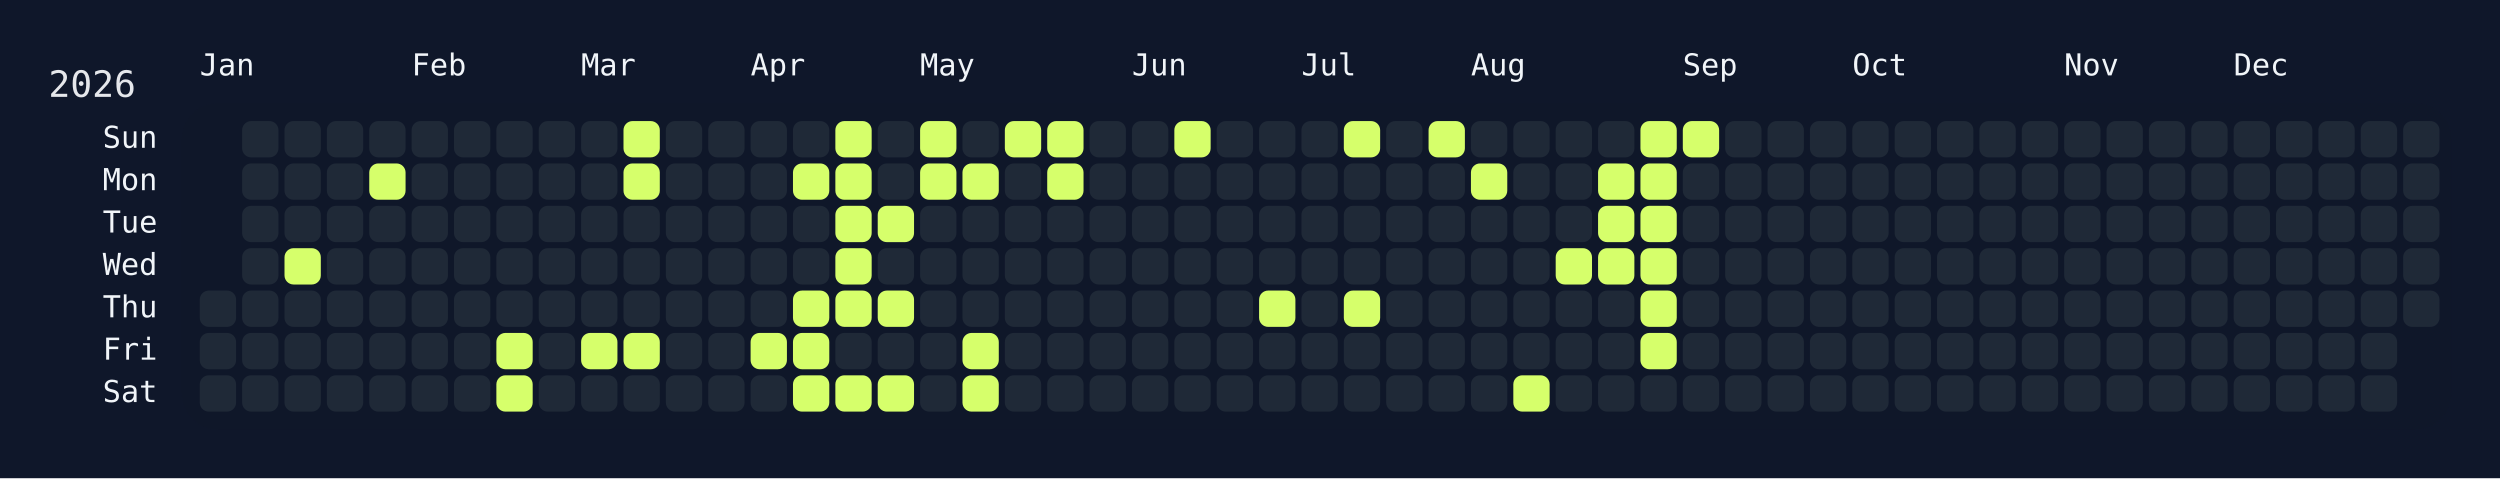
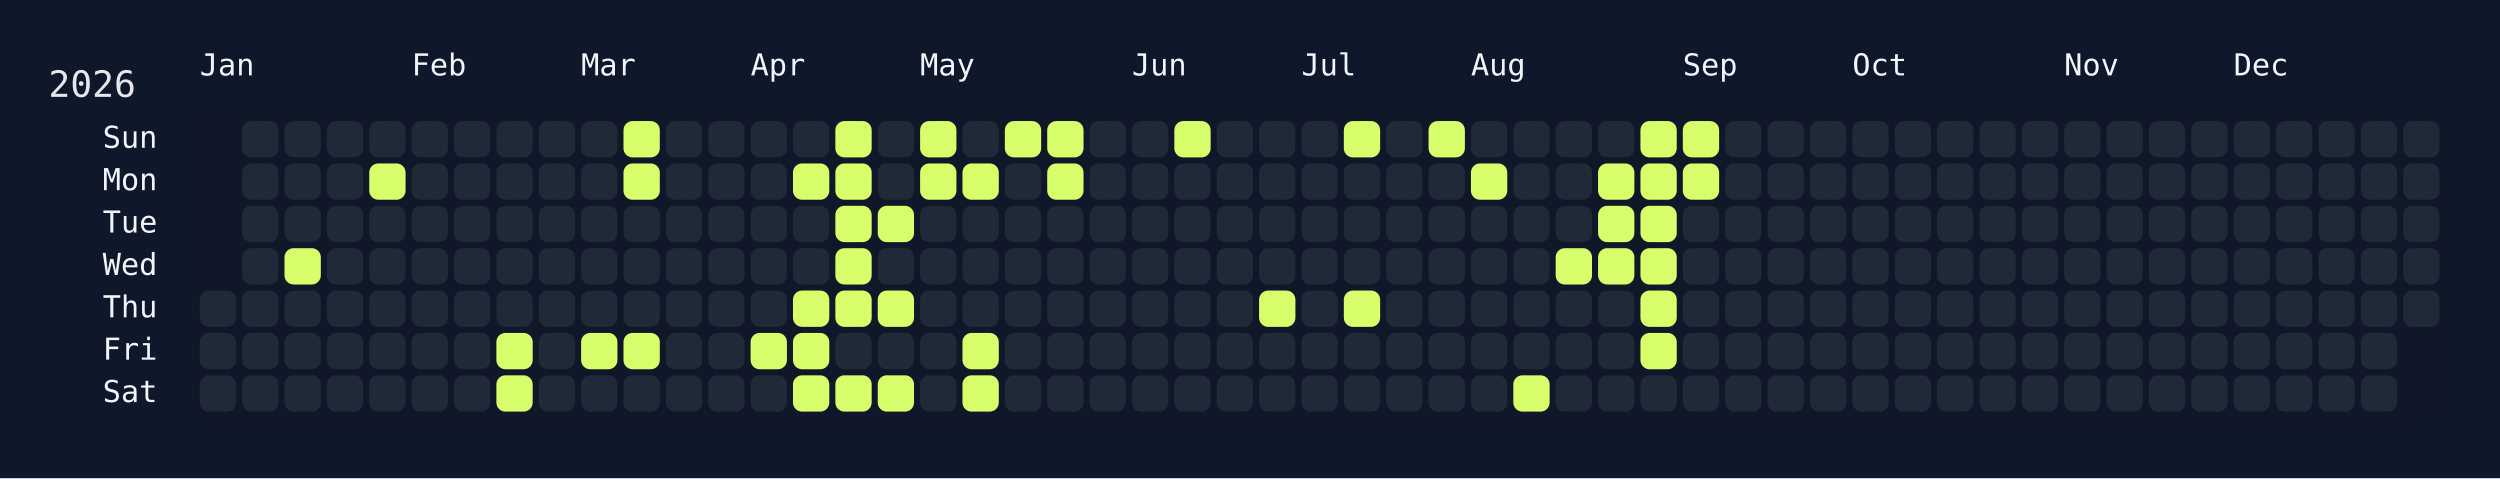
<svg xmlns="http://www.w3.org/2000/svg" width="826" height="158" viewBox="0 0 826 158">
  <rect width="826" height="158" fill="#0f172a" />
  <rect x="60" y="34" width="750" height="108" rx="12" ry="12" fill="rgba(15, 23, 42, 0.8)" />
  <text x="16" y="32" font-size="12" fill="#e5e7eb" font-family="JetBrains Mono, ui-monospace, SFMono-Regular, Menlo, Monaco, Consolas, monospace">2026</text>
  <text x="66" y="18" font-size="10" fill="#f1f5f9" font-family="JetBrains Mono, ui-monospace, SFMono-Regular, Menlo, Monaco, Consolas, monospace" dominant-baseline="hanging">Jan</text>
  <text x="136" y="18" font-size="10" fill="#f1f5f9" font-family="JetBrains Mono, ui-monospace, SFMono-Regular, Menlo, Monaco, Consolas, monospace" dominant-baseline="hanging">Feb</text>
  <text x="192" y="18" font-size="10" fill="#f1f5f9" font-family="JetBrains Mono, ui-monospace, SFMono-Regular, Menlo, Monaco, Consolas, monospace" dominant-baseline="hanging">Mar</text>
  <text x="248" y="18" font-size="10" fill="#f1f5f9" font-family="JetBrains Mono, ui-monospace, SFMono-Regular, Menlo, Monaco, Consolas, monospace" dominant-baseline="hanging">Apr</text>
  <text x="304" y="18" font-size="10" fill="#f1f5f9" font-family="JetBrains Mono, ui-monospace, SFMono-Regular, Menlo, Monaco, Consolas, monospace" dominant-baseline="hanging">May</text>
  <text x="374" y="18" font-size="10" fill="#f1f5f9" font-family="JetBrains Mono, ui-monospace, SFMono-Regular, Menlo, Monaco, Consolas, monospace" dominant-baseline="hanging">Jun</text>
  <text x="430" y="18" font-size="10" fill="#f1f5f9" font-family="JetBrains Mono, ui-monospace, SFMono-Regular, Menlo, Monaco, Consolas, monospace" dominant-baseline="hanging">Jul</text>
  <text x="486" y="18" font-size="10" fill="#f1f5f9" font-family="JetBrains Mono, ui-monospace, SFMono-Regular, Menlo, Monaco, Consolas, monospace" dominant-baseline="hanging">Aug</text>
  <text x="556" y="18" font-size="10" fill="#f1f5f9" font-family="JetBrains Mono, ui-monospace, SFMono-Regular, Menlo, Monaco, Consolas, monospace" dominant-baseline="hanging">Sep</text>
  <text x="612" y="18" font-size="10" fill="#f1f5f9" font-family="JetBrains Mono, ui-monospace, SFMono-Regular, Menlo, Monaco, Consolas, monospace" dominant-baseline="hanging">Oct</text>
  <text x="682" y="18" font-size="10" fill="#f1f5f9" font-family="JetBrains Mono, ui-monospace, SFMono-Regular, Menlo, Monaco, Consolas, monospace" dominant-baseline="hanging">Nov</text>
  <text x="738" y="18" font-size="10" fill="#f1f5f9" font-family="JetBrains Mono, ui-monospace, SFMono-Regular, Menlo, Monaco, Consolas, monospace" dominant-baseline="hanging">Dec</text>
  <text x="52" y="46.0" font-size="10" fill="#f1f5f9" font-family="JetBrains Mono, ui-monospace, SFMono-Regular, Menlo, Monaco, Consolas, monospace" text-anchor="end" dominant-baseline="middle">Sun</text>
  <text x="52" y="60.0" font-size="10" fill="#f1f5f9" font-family="JetBrains Mono, ui-monospace, SFMono-Regular, Menlo, Monaco, Consolas, monospace" text-anchor="end" dominant-baseline="middle">Mon</text>
  <text x="52" y="74.0" font-size="10" fill="#f1f5f9" font-family="JetBrains Mono, ui-monospace, SFMono-Regular, Menlo, Monaco, Consolas, monospace" text-anchor="end" dominant-baseline="middle">Tue</text>
  <text x="52" y="88.0" font-size="10" fill="#f1f5f9" font-family="JetBrains Mono, ui-monospace, SFMono-Regular, Menlo, Monaco, Consolas, monospace" text-anchor="end" dominant-baseline="middle">Wed</text>
  <text x="52" y="102.0" font-size="10" fill="#f1f5f9" font-family="JetBrains Mono, ui-monospace, SFMono-Regular, Menlo, Monaco, Consolas, monospace" text-anchor="end" dominant-baseline="middle">Thu</text>
  <text x="52" y="116.0" font-size="10" fill="#f1f5f9" font-family="JetBrains Mono, ui-monospace, SFMono-Regular, Menlo, Monaco, Consolas, monospace" text-anchor="end" dominant-baseline="middle">Fri</text>
  <text x="52" y="130.0" font-size="10" fill="#f1f5f9" font-family="JetBrains Mono, ui-monospace, SFMono-Regular, Menlo, Monaco, Consolas, monospace" text-anchor="end" dominant-baseline="middle">Sat</text>
  <g transform="translate(66,40)">
    <rect x="0" y="56" width="12" height="12" rx="3" ry="3" fill="#1f2937" data-date="2026-01-01" />
    <rect x="0" y="70" width="12" height="12" rx="3" ry="3" fill="#1f2937" data-date="2026-01-02" />
    <rect x="0" y="84" width="12" height="12" rx="3" ry="3" fill="#1f2937" data-date="2026-01-03" />
    <rect x="14" y="0" width="12" height="12" rx="3" ry="3" fill="#1f2937" data-date="2026-01-04" />
    <rect x="14" y="14" width="12" height="12" rx="3" ry="3" fill="#1f2937" data-date="2026-01-05" />
    <rect x="14" y="28" width="12" height="12" rx="3" ry="3" fill="#1f2937" data-date="2026-01-06" />
    <rect x="14" y="42" width="12" height="12" rx="3" ry="3" fill="#1f2937" data-date="2026-01-07" />
    <rect x="14" y="56" width="12" height="12" rx="3" ry="3" fill="#1f2937" data-date="2026-01-08" />
    <rect x="14" y="70" width="12" height="12" rx="3" ry="3" fill="#1f2937" data-date="2026-01-09" />
    <rect x="14" y="84" width="12" height="12" rx="3" ry="3" fill="#1f2937" data-date="2026-01-10" />
    <rect x="28" y="0" width="12" height="12" rx="3" ry="3" fill="#1f2937" data-date="2026-01-11" />
    <rect x="28" y="14" width="12" height="12" rx="3" ry="3" fill="#1f2937" data-date="2026-01-12" />
    <rect x="28" y="28" width="12" height="12" rx="3" ry="3" fill="#1f2937" data-date="2026-01-13" />
    <rect x="28" y="42" width="12" height="12" rx="3" ry="3" fill="#d6ff6b" data-date="2026-01-14" />
    <rect x="28" y="56" width="12" height="12" rx="3" ry="3" fill="#1f2937" data-date="2026-01-15" />
    <rect x="28" y="70" width="12" height="12" rx="3" ry="3" fill="#1f2937" data-date="2026-01-16" />
    <rect x="28" y="84" width="12" height="12" rx="3" ry="3" fill="#1f2937" data-date="2026-01-17" />
    <rect x="42" y="0" width="12" height="12" rx="3" ry="3" fill="#1f2937" data-date="2026-01-18" />
    <rect x="42" y="14" width="12" height="12" rx="3" ry="3" fill="#1f2937" data-date="2026-01-19" />
    <rect x="42" y="28" width="12" height="12" rx="3" ry="3" fill="#1f2937" data-date="2026-01-20" />
    <rect x="42" y="42" width="12" height="12" rx="3" ry="3" fill="#1f2937" data-date="2026-01-21" />
    <rect x="42" y="56" width="12" height="12" rx="3" ry="3" fill="#1f2937" data-date="2026-01-22" />
    <rect x="42" y="70" width="12" height="12" rx="3" ry="3" fill="#1f2937" data-date="2026-01-23" />
    <rect x="42" y="84" width="12" height="12" rx="3" ry="3" fill="#1f2937" data-date="2026-01-24" />
    <rect x="56" y="0" width="12" height="12" rx="3" ry="3" fill="#1f2937" data-date="2026-01-25" />
    <rect x="56" y="14" width="12" height="12" rx="3" ry="3" fill="#d6ff6b" data-date="2026-01-26" />
    <rect x="56" y="28" width="12" height="12" rx="3" ry="3" fill="#1f2937" data-date="2026-01-27" />
    <rect x="56" y="42" width="12" height="12" rx="3" ry="3" fill="#1f2937" data-date="2026-01-28" />
    <rect x="56" y="56" width="12" height="12" rx="3" ry="3" fill="#1f2937" data-date="2026-01-29" />
    <rect x="56" y="70" width="12" height="12" rx="3" ry="3" fill="#1f2937" data-date="2026-01-30" />
    <rect x="56" y="84" width="12" height="12" rx="3" ry="3" fill="#1f2937" data-date="2026-01-31" />
    <rect x="70" y="0" width="12" height="12" rx="3" ry="3" fill="#1f2937" data-date="2026-02-01" />
    <rect x="70" y="14" width="12" height="12" rx="3" ry="3" fill="#1f2937" data-date="2026-02-02" />
    <rect x="70" y="28" width="12" height="12" rx="3" ry="3" fill="#1f2937" data-date="2026-02-03" />
    <rect x="70" y="42" width="12" height="12" rx="3" ry="3" fill="#1f2937" data-date="2026-02-04" />
    <rect x="70" y="56" width="12" height="12" rx="3" ry="3" fill="#1f2937" data-date="2026-02-05" />
    <rect x="70" y="70" width="12" height="12" rx="3" ry="3" fill="#1f2937" data-date="2026-02-06" />
    <rect x="70" y="84" width="12" height="12" rx="3" ry="3" fill="#1f2937" data-date="2026-02-07" />
    <rect x="84" y="0" width="12" height="12" rx="3" ry="3" fill="#1f2937" data-date="2026-02-08" />
    <rect x="84" y="14" width="12" height="12" rx="3" ry="3" fill="#1f2937" data-date="2026-02-09" />
    <rect x="84" y="28" width="12" height="12" rx="3" ry="3" fill="#1f2937" data-date="2026-02-10" />
    <rect x="84" y="42" width="12" height="12" rx="3" ry="3" fill="#1f2937" data-date="2026-02-11" />
    <rect x="84" y="56" width="12" height="12" rx="3" ry="3" fill="#1f2937" data-date="2026-02-12" />
    <rect x="84" y="70" width="12" height="12" rx="3" ry="3" fill="#1f2937" data-date="2026-02-13" />
    <rect x="84" y="84" width="12" height="12" rx="3" ry="3" fill="#1f2937" data-date="2026-02-14" />
    <rect x="98" y="0" width="12" height="12" rx="3" ry="3" fill="#1f2937" data-date="2026-02-15" />
    <rect x="98" y="14" width="12" height="12" rx="3" ry="3" fill="#1f2937" data-date="2026-02-16" />
    <rect x="98" y="28" width="12" height="12" rx="3" ry="3" fill="#1f2937" data-date="2026-02-17" />
    <rect x="98" y="42" width="12" height="12" rx="3" ry="3" fill="#1f2937" data-date="2026-02-18" />
    <rect x="98" y="56" width="12" height="12" rx="3" ry="3" fill="#1f2937" data-date="2026-02-19" />
    <rect x="98" y="70" width="12" height="12" rx="3" ry="3" fill="#d6ff6b" data-date="2026-02-20" />
    <rect x="98" y="84" width="12" height="12" rx="3" ry="3" fill="#d6ff6b" data-date="2026-02-21" />
    <rect x="112" y="0" width="12" height="12" rx="3" ry="3" fill="#1f2937" data-date="2026-02-22" />
    <rect x="112" y="14" width="12" height="12" rx="3" ry="3" fill="#1f2937" data-date="2026-02-23" />
    <rect x="112" y="28" width="12" height="12" rx="3" ry="3" fill="#1f2937" data-date="2026-02-24" />
    <rect x="112" y="42" width="12" height="12" rx="3" ry="3" fill="#1f2937" data-date="2026-02-25" />
    <rect x="112" y="56" width="12" height="12" rx="3" ry="3" fill="#1f2937" data-date="2026-02-26" />
    <rect x="112" y="70" width="12" height="12" rx="3" ry="3" fill="#1f2937" data-date="2026-02-27" />
    <rect x="112" y="84" width="12" height="12" rx="3" ry="3" fill="#1f2937" data-date="2026-02-28" />
    <rect x="126" y="0" width="12" height="12" rx="3" ry="3" fill="#1f2937" data-date="2026-03-01" />
    <rect x="126" y="14" width="12" height="12" rx="3" ry="3" fill="#1f2937" data-date="2026-03-02" />
    <rect x="126" y="28" width="12" height="12" rx="3" ry="3" fill="#1f2937" data-date="2026-03-03" />
    <rect x="126" y="42" width="12" height="12" rx="3" ry="3" fill="#1f2937" data-date="2026-03-04" />
    <rect x="126" y="56" width="12" height="12" rx="3" ry="3" fill="#1f2937" data-date="2026-03-05" />
    <rect x="126" y="70" width="12" height="12" rx="3" ry="3" fill="#d6ff6b" data-date="2026-03-06" />
    <rect x="126" y="84" width="12" height="12" rx="3" ry="3" fill="#1f2937" data-date="2026-03-07" />
    <rect x="140" y="0" width="12" height="12" rx="3" ry="3" fill="#d6ff6b" data-date="2026-03-08" />
    <rect x="140" y="14" width="12" height="12" rx="3" ry="3" fill="#d6ff6b" data-date="2026-03-09" />
    <rect x="140" y="28" width="12" height="12" rx="3" ry="3" fill="#1f2937" data-date="2026-03-10" />
    <rect x="140" y="42" width="12" height="12" rx="3" ry="3" fill="#1f2937" data-date="2026-03-11" />
    <rect x="140" y="56" width="12" height="12" rx="3" ry="3" fill="#1f2937" data-date="2026-03-12" />
    <rect x="140" y="70" width="12" height="12" rx="3" ry="3" fill="#d6ff6b" data-date="2026-03-13" />
    <rect x="140" y="84" width="12" height="12" rx="3" ry="3" fill="#1f2937" data-date="2026-03-14" />
    <rect x="154" y="0" width="12" height="12" rx="3" ry="3" fill="#1f2937" data-date="2026-03-15" />
    <rect x="154" y="14" width="12" height="12" rx="3" ry="3" fill="#1f2937" data-date="2026-03-16" />
    <rect x="154" y="28" width="12" height="12" rx="3" ry="3" fill="#1f2937" data-date="2026-03-17" />
    <rect x="154" y="42" width="12" height="12" rx="3" ry="3" fill="#1f2937" data-date="2026-03-18" />
    <rect x="154" y="56" width="12" height="12" rx="3" ry="3" fill="#1f2937" data-date="2026-03-19" />
    <rect x="154" y="70" width="12" height="12" rx="3" ry="3" fill="#1f2937" data-date="2026-03-20" />
    <rect x="154" y="84" width="12" height="12" rx="3" ry="3" fill="#1f2937" data-date="2026-03-21" />
    <rect x="168" y="0" width="12" height="12" rx="3" ry="3" fill="#1f2937" data-date="2026-03-22" />
    <rect x="168" y="14" width="12" height="12" rx="3" ry="3" fill="#1f2937" data-date="2026-03-23" />
    <rect x="168" y="28" width="12" height="12" rx="3" ry="3" fill="#1f2937" data-date="2026-03-24" />
    <rect x="168" y="42" width="12" height="12" rx="3" ry="3" fill="#1f2937" data-date="2026-03-25" />
    <rect x="168" y="56" width="12" height="12" rx="3" ry="3" fill="#1f2937" data-date="2026-03-26" />
    <rect x="168" y="70" width="12" height="12" rx="3" ry="3" fill="#1f2937" data-date="2026-03-27" />
    <rect x="168" y="84" width="12" height="12" rx="3" ry="3" fill="#1f2937" data-date="2026-03-28" />
    <rect x="182" y="0" width="12" height="12" rx="3" ry="3" fill="#1f2937" data-date="2026-03-29" />
    <rect x="182" y="14" width="12" height="12" rx="3" ry="3" fill="#1f2937" data-date="2026-03-30" />
    <rect x="182" y="28" width="12" height="12" rx="3" ry="3" fill="#1f2937" data-date="2026-03-31" />
    <rect x="182" y="42" width="12" height="12" rx="3" ry="3" fill="#1f2937" data-date="2026-04-01" />
    <rect x="182" y="56" width="12" height="12" rx="3" ry="3" fill="#1f2937" data-date="2026-04-02" />
    <rect x="182" y="70" width="12" height="12" rx="3" ry="3" fill="#d6ff6b" data-date="2026-04-03" />
    <rect x="182" y="84" width="12" height="12" rx="3" ry="3" fill="#1f2937" data-date="2026-04-04" />
    <rect x="196" y="0" width="12" height="12" rx="3" ry="3" fill="#1f2937" data-date="2026-04-05" />
    <rect x="196" y="14" width="12" height="12" rx="3" ry="3" fill="#d6ff6b" data-date="2026-04-06" />
    <rect x="196" y="28" width="12" height="12" rx="3" ry="3" fill="#1f2937" data-date="2026-04-07" />
    <rect x="196" y="42" width="12" height="12" rx="3" ry="3" fill="#1f2937" data-date="2026-04-08" />
    <rect x="196" y="56" width="12" height="12" rx="3" ry="3" fill="#d6ff6b" data-date="2026-04-09" />
    <rect x="196" y="70" width="12" height="12" rx="3" ry="3" fill="#d6ff6b" data-date="2026-04-10" />
    <rect x="196" y="84" width="12" height="12" rx="3" ry="3" fill="#d6ff6b" data-date="2026-04-11" />
    <rect x="210" y="0" width="12" height="12" rx="3" ry="3" fill="#d6ff6b" data-date="2026-04-12" />
    <rect x="210" y="14" width="12" height="12" rx="3" ry="3" fill="#d6ff6b" data-date="2026-04-13" />
    <rect x="210" y="28" width="12" height="12" rx="3" ry="3" fill="#d6ff6b" data-date="2026-04-14" />
    <rect x="210" y="42" width="12" height="12" rx="3" ry="3" fill="#d6ff6b" data-date="2026-04-15" />
    <rect x="210" y="56" width="12" height="12" rx="3" ry="3" fill="#d6ff6b" data-date="2026-04-16" />
    <rect x="210" y="70" width="12" height="12" rx="3" ry="3" fill="#1f2937" data-date="2026-04-17" />
    <rect x="210" y="84" width="12" height="12" rx="3" ry="3" fill="#d6ff6b" data-date="2026-04-18" />
    <rect x="224" y="0" width="12" height="12" rx="3" ry="3" fill="#1f2937" data-date="2026-04-19" />
    <rect x="224" y="14" width="12" height="12" rx="3" ry="3" fill="#1f2937" data-date="2026-04-20" />
    <rect x="224" y="28" width="12" height="12" rx="3" ry="3" fill="#d6ff6b" data-date="2026-04-21" />
    <rect x="224" y="42" width="12" height="12" rx="3" ry="3" fill="#1f2937" data-date="2026-04-22" />
    <rect x="224" y="56" width="12" height="12" rx="3" ry="3" fill="#d6ff6b" data-date="2026-04-23" />
    <rect x="224" y="70" width="12" height="12" rx="3" ry="3" fill="#1f2937" data-date="2026-04-24" />
    <rect x="224" y="84" width="12" height="12" rx="3" ry="3" fill="#d6ff6b" data-date="2026-04-25" />
    <rect x="238" y="0" width="12" height="12" rx="3" ry="3" fill="#d6ff6b" data-date="2026-04-26" />
    <rect x="238" y="14" width="12" height="12" rx="3" ry="3" fill="#d6ff6b" data-date="2026-04-27" />
    <rect x="238" y="28" width="12" height="12" rx="3" ry="3" fill="#1f2937" data-date="2026-04-28" />
    <rect x="238" y="42" width="12" height="12" rx="3" ry="3" fill="#1f2937" data-date="2026-04-29" />
    <rect x="238" y="56" width="12" height="12" rx="3" ry="3" fill="#1f2937" data-date="2026-04-30" />
    <rect x="238" y="70" width="12" height="12" rx="3" ry="3" fill="#1f2937" data-date="2026-05-01" />
    <rect x="238" y="84" width="12" height="12" rx="3" ry="3" fill="#1f2937" data-date="2026-05-02" />
    <rect x="252" y="0" width="12" height="12" rx="3" ry="3" fill="#1f2937" data-date="2026-05-03" />
    <rect x="252" y="14" width="12" height="12" rx="3" ry="3" fill="#d6ff6b" data-date="2026-05-04" />
    <rect x="252" y="28" width="12" height="12" rx="3" ry="3" fill="#1f2937" data-date="2026-05-05" />
    <rect x="252" y="42" width="12" height="12" rx="3" ry="3" fill="#1f2937" data-date="2026-05-06" />
    <rect x="252" y="56" width="12" height="12" rx="3" ry="3" fill="#1f2937" data-date="2026-05-07" />
    <rect x="252" y="70" width="12" height="12" rx="3" ry="3" fill="#d6ff6b" data-date="2026-05-08" />
    <rect x="252" y="84" width="12" height="12" rx="3" ry="3" fill="#d6ff6b" data-date="2026-05-09" />
    <rect x="266" y="0" width="12" height="12" rx="3" ry="3" fill="#d6ff6b" data-date="2026-05-10" />
    <rect x="266" y="14" width="12" height="12" rx="3" ry="3" fill="#1f2937" data-date="2026-05-11" />
    <rect x="266" y="28" width="12" height="12" rx="3" ry="3" fill="#1f2937" data-date="2026-05-12" />
    <rect x="266" y="42" width="12" height="12" rx="3" ry="3" fill="#1f2937" data-date="2026-05-13" />
    <rect x="266" y="56" width="12" height="12" rx="3" ry="3" fill="#1f2937" data-date="2026-05-14" />
    <rect x="266" y="70" width="12" height="12" rx="3" ry="3" fill="#1f2937" data-date="2026-05-15" />
    <rect x="266" y="84" width="12" height="12" rx="3" ry="3" fill="#1f2937" data-date="2026-05-16" />
    <rect x="280" y="0" width="12" height="12" rx="3" ry="3" fill="#d6ff6b" data-date="2026-05-17" />
    <rect x="280" y="14" width="12" height="12" rx="3" ry="3" fill="#d6ff6b" data-date="2026-05-18" />
    <rect x="280" y="28" width="12" height="12" rx="3" ry="3" fill="#1f2937" data-date="2026-05-19" />
    <rect x="280" y="42" width="12" height="12" rx="3" ry="3" fill="#1f2937" data-date="2026-05-20" />
    <rect x="280" y="56" width="12" height="12" rx="3" ry="3" fill="#1f2937" data-date="2026-05-21" />
    <rect x="280" y="70" width="12" height="12" rx="3" ry="3" fill="#1f2937" data-date="2026-05-22" />
    <rect x="280" y="84" width="12" height="12" rx="3" ry="3" fill="#1f2937" data-date="2026-05-23" />
    <rect x="294" y="0" width="12" height="12" rx="3" ry="3" fill="#1f2937" data-date="2026-05-24" />
    <rect x="294" y="14" width="12" height="12" rx="3" ry="3" fill="#1f2937" data-date="2026-05-25" />
    <rect x="294" y="28" width="12" height="12" rx="3" ry="3" fill="#1f2937" data-date="2026-05-26" />
    <rect x="294" y="42" width="12" height="12" rx="3" ry="3" fill="#1f2937" data-date="2026-05-27" />
    <rect x="294" y="56" width="12" height="12" rx="3" ry="3" fill="#1f2937" data-date="2026-05-28" />
    <rect x="294" y="70" width="12" height="12" rx="3" ry="3" fill="#1f2937" data-date="2026-05-29" />
    <rect x="294" y="84" width="12" height="12" rx="3" ry="3" fill="#1f2937" data-date="2026-05-30" />
    <rect x="308" y="0" width="12" height="12" rx="3" ry="3" fill="#1f2937" data-date="2026-05-31" />
    <rect x="308" y="14" width="12" height="12" rx="3" ry="3" fill="#1f2937" data-date="2026-06-01" />
    <rect x="308" y="28" width="12" height="12" rx="3" ry="3" fill="#1f2937" data-date="2026-06-02" />
    <rect x="308" y="42" width="12" height="12" rx="3" ry="3" fill="#1f2937" data-date="2026-06-03" />
    <rect x="308" y="56" width="12" height="12" rx="3" ry="3" fill="#1f2937" data-date="2026-06-04" />
    <rect x="308" y="70" width="12" height="12" rx="3" ry="3" fill="#1f2937" data-date="2026-06-05" />
    <rect x="308" y="84" width="12" height="12" rx="3" ry="3" fill="#1f2937" data-date="2026-06-06" />
    <rect x="322" y="0" width="12" height="12" rx="3" ry="3" fill="#d6ff6b" data-date="2026-06-07" />
    <rect x="322" y="14" width="12" height="12" rx="3" ry="3" fill="#1f2937" data-date="2026-06-08" />
    <rect x="322" y="28" width="12" height="12" rx="3" ry="3" fill="#1f2937" data-date="2026-06-09" />
    <rect x="322" y="42" width="12" height="12" rx="3" ry="3" fill="#1f2937" data-date="2026-06-10" />
    <rect x="322" y="56" width="12" height="12" rx="3" ry="3" fill="#1f2937" data-date="2026-06-11" />
    <rect x="322" y="70" width="12" height="12" rx="3" ry="3" fill="#1f2937" data-date="2026-06-12" />
    <rect x="322" y="84" width="12" height="12" rx="3" ry="3" fill="#1f2937" data-date="2026-06-13" />
    <rect x="336" y="0" width="12" height="12" rx="3" ry="3" fill="#1f2937" data-date="2026-06-14" />
    <rect x="336" y="14" width="12" height="12" rx="3" ry="3" fill="#1f2937" data-date="2026-06-15" />
    <rect x="336" y="28" width="12" height="12" rx="3" ry="3" fill="#1f2937" data-date="2026-06-16" />
    <rect x="336" y="42" width="12" height="12" rx="3" ry="3" fill="#1f2937" data-date="2026-06-17" />
    <rect x="336" y="56" width="12" height="12" rx="3" ry="3" fill="#1f2937" data-date="2026-06-18" />
    <rect x="336" y="70" width="12" height="12" rx="3" ry="3" fill="#1f2937" data-date="2026-06-19" />
    <rect x="336" y="84" width="12" height="12" rx="3" ry="3" fill="#1f2937" data-date="2026-06-20" />
    <rect x="350" y="0" width="12" height="12" rx="3" ry="3" fill="#1f2937" data-date="2026-06-21" />
    <rect x="350" y="14" width="12" height="12" rx="3" ry="3" fill="#1f2937" data-date="2026-06-22" />
    <rect x="350" y="28" width="12" height="12" rx="3" ry="3" fill="#1f2937" data-date="2026-06-23" />
    <rect x="350" y="42" width="12" height="12" rx="3" ry="3" fill="#1f2937" data-date="2026-06-24" />
    <rect x="350" y="56" width="12" height="12" rx="3" ry="3" fill="#d6ff6b" data-date="2026-06-25" />
    <rect x="350" y="70" width="12" height="12" rx="3" ry="3" fill="#1f2937" data-date="2026-06-26" />
    <rect x="350" y="84" width="12" height="12" rx="3" ry="3" fill="#1f2937" data-date="2026-06-27" />
    <rect x="364" y="0" width="12" height="12" rx="3" ry="3" fill="#1f2937" data-date="2026-06-28" />
    <rect x="364" y="14" width="12" height="12" rx="3" ry="3" fill="#1f2937" data-date="2026-06-29" />
    <rect x="364" y="28" width="12" height="12" rx="3" ry="3" fill="#1f2937" data-date="2026-06-30" />
    <rect x="364" y="42" width="12" height="12" rx="3" ry="3" fill="#1f2937" data-date="2026-07-01" />
    <rect x="364" y="56" width="12" height="12" rx="3" ry="3" fill="#1f2937" data-date="2026-07-02" />
    <rect x="364" y="70" width="12" height="12" rx="3" ry="3" fill="#1f2937" data-date="2026-07-03" />
    <rect x="364" y="84" width="12" height="12" rx="3" ry="3" fill="#1f2937" data-date="2026-07-04" />
    <rect x="378" y="0" width="12" height="12" rx="3" ry="3" fill="#d6ff6b" data-date="2026-07-05" />
    <rect x="378" y="14" width="12" height="12" rx="3" ry="3" fill="#1f2937" data-date="2026-07-06" />
    <rect x="378" y="28" width="12" height="12" rx="3" ry="3" fill="#1f2937" data-date="2026-07-07" />
    <rect x="378" y="42" width="12" height="12" rx="3" ry="3" fill="#1f2937" data-date="2026-07-08" />
    <rect x="378" y="56" width="12" height="12" rx="3" ry="3" fill="#d6ff6b" data-date="2026-07-09" />
    <rect x="378" y="70" width="12" height="12" rx="3" ry="3" fill="#1f2937" data-date="2026-07-10" />
    <rect x="378" y="84" width="12" height="12" rx="3" ry="3" fill="#1f2937" data-date="2026-07-11" />
    <rect x="392" y="0" width="12" height="12" rx="3" ry="3" fill="#1f2937" data-date="2026-07-12" />
    <rect x="392" y="14" width="12" height="12" rx="3" ry="3" fill="#1f2937" data-date="2026-07-13" />
    <rect x="392" y="28" width="12" height="12" rx="3" ry="3" fill="#1f2937" data-date="2026-07-14" />
    <rect x="392" y="42" width="12" height="12" rx="3" ry="3" fill="#1f2937" data-date="2026-07-15" />
    <rect x="392" y="56" width="12" height="12" rx="3" ry="3" fill="#1f2937" data-date="2026-07-16" />
    <rect x="392" y="70" width="12" height="12" rx="3" ry="3" fill="#1f2937" data-date="2026-07-17" />
    <rect x="392" y="84" width="12" height="12" rx="3" ry="3" fill="#1f2937" data-date="2026-07-18" />
    <rect x="406" y="0" width="12" height="12" rx="3" ry="3" fill="#d6ff6b" data-date="2026-07-19" />
    <rect x="406" y="14" width="12" height="12" rx="3" ry="3" fill="#1f2937" data-date="2026-07-20" />
    <rect x="406" y="28" width="12" height="12" rx="3" ry="3" fill="#1f2937" data-date="2026-07-21" />
    <rect x="406" y="42" width="12" height="12" rx="3" ry="3" fill="#1f2937" data-date="2026-07-22" />
    <rect x="406" y="56" width="12" height="12" rx="3" ry="3" fill="#1f2937" data-date="2026-07-23" />
    <rect x="406" y="70" width="12" height="12" rx="3" ry="3" fill="#1f2937" data-date="2026-07-24" />
    <rect x="406" y="84" width="12" height="12" rx="3" ry="3" fill="#1f2937" data-date="2026-07-25" />
    <rect x="420" y="0" width="12" height="12" rx="3" ry="3" fill="#1f2937" data-date="2026-07-26" />
    <rect x="420" y="14" width="12" height="12" rx="3" ry="3" fill="#d6ff6b" data-date="2026-07-27" />
    <rect x="420" y="28" width="12" height="12" rx="3" ry="3" fill="#1f2937" data-date="2026-07-28" />
    <rect x="420" y="42" width="12" height="12" rx="3" ry="3" fill="#1f2937" data-date="2026-07-29" />
    <rect x="420" y="56" width="12" height="12" rx="3" ry="3" fill="#1f2937" data-date="2026-07-30" />
    <rect x="420" y="70" width="12" height="12" rx="3" ry="3" fill="#1f2937" data-date="2026-07-31" />
    <rect x="420" y="84" width="12" height="12" rx="3" ry="3" fill="#1f2937" data-date="2026-08-01" />
    <rect x="434" y="0" width="12" height="12" rx="3" ry="3" fill="#1f2937" data-date="2026-08-02" />
    <rect x="434" y="14" width="12" height="12" rx="3" ry="3" fill="#1f2937" data-date="2026-08-03" />
    <rect x="434" y="28" width="12" height="12" rx="3" ry="3" fill="#1f2937" data-date="2026-08-04" />
    <rect x="434" y="42" width="12" height="12" rx="3" ry="3" fill="#1f2937" data-date="2026-08-05" />
    <rect x="434" y="56" width="12" height="12" rx="3" ry="3" fill="#1f2937" data-date="2026-08-06" />
    <rect x="434" y="70" width="12" height="12" rx="3" ry="3" fill="#1f2937" data-date="2026-08-07" />
    <rect x="434" y="84" width="12" height="12" rx="3" ry="3" fill="#d6ff6b" data-date="2026-08-08" />
    <rect x="448" y="0" width="12" height="12" rx="3" ry="3" fill="#1f2937" data-date="2026-08-09" />
    <rect x="448" y="14" width="12" height="12" rx="3" ry="3" fill="#1f2937" data-date="2026-08-10" />
    <rect x="448" y="28" width="12" height="12" rx="3" ry="3" fill="#1f2937" data-date="2026-08-11" />
    <rect x="448" y="42" width="12" height="12" rx="3" ry="3" fill="#d6ff6b" data-date="2026-08-12" />
    <rect x="448" y="56" width="12" height="12" rx="3" ry="3" fill="#1f2937" data-date="2026-08-13" />
    <rect x="448" y="70" width="12" height="12" rx="3" ry="3" fill="#1f2937" data-date="2026-08-14" />
    <rect x="448" y="84" width="12" height="12" rx="3" ry="3" fill="#1f2937" data-date="2026-08-15" />
    <rect x="462" y="0" width="12" height="12" rx="3" ry="3" fill="#1f2937" data-date="2026-08-16" />
    <rect x="462" y="14" width="12" height="12" rx="3" ry="3" fill="#d6ff6b" data-date="2026-08-17" />
    <rect x="462" y="28" width="12" height="12" rx="3" ry="3" fill="#d6ff6b" data-date="2026-08-18" />
    <rect x="462" y="42" width="12" height="12" rx="3" ry="3" fill="#d6ff6b" data-date="2026-08-19" />
    <rect x="462" y="56" width="12" height="12" rx="3" ry="3" fill="#1f2937" data-date="2026-08-20" />
    <rect x="462" y="70" width="12" height="12" rx="3" ry="3" fill="#1f2937" data-date="2026-08-21" />
    <rect x="462" y="84" width="12" height="12" rx="3" ry="3" fill="#1f2937" data-date="2026-08-22" />
    <rect x="476" y="0" width="12" height="12" rx="3" ry="3" fill="#d6ff6b" data-date="2026-08-23" />
    <rect x="476" y="14" width="12" height="12" rx="3" ry="3" fill="#d6ff6b" data-date="2026-08-24" />
    <rect x="476" y="28" width="12" height="12" rx="3" ry="3" fill="#d6ff6b" data-date="2026-08-25" />
    <rect x="476" y="42" width="12" height="12" rx="3" ry="3" fill="#d6ff6b" data-date="2026-08-26" />
    <rect x="476" y="56" width="12" height="12" rx="3" ry="3" fill="#d6ff6b" data-date="2026-08-27" />
    <rect x="476" y="70" width="12" height="12" rx="3" ry="3" fill="#d6ff6b" data-date="2026-08-28" />
    <rect x="476" y="84" width="12" height="12" rx="3" ry="3" fill="#1f2937" data-date="2026-08-29" />
    <rect x="490" y="0" width="12" height="12" rx="3" ry="3" fill="#d6ff6b" data-date="2026-08-30" />
-     <rect x="490" y="14" width="12" height="12" rx="3" ry="3" fill="#1f2937" data-date="2026-08-31" />
+     <rect x="490" y="14" width="12" height="12" rx="3" ry="3" fill="#d6ff6b" data-date="2026-08-31" />
    <rect x="490" y="28" width="12" height="12" rx="3" ry="3" fill="#1f2937" data-date="2026-09-01" />
    <rect x="490" y="42" width="12" height="12" rx="3" ry="3" fill="#1f2937" data-date="2026-09-02" />
    <rect x="490" y="56" width="12" height="12" rx="3" ry="3" fill="#1f2937" data-date="2026-09-03" />
    <rect x="490" y="70" width="12" height="12" rx="3" ry="3" fill="#1f2937" data-date="2026-09-04" />
    <rect x="490" y="84" width="12" height="12" rx="3" ry="3" fill="#1f2937" data-date="2026-09-05" />
    <rect x="504" y="0" width="12" height="12" rx="3" ry="3" fill="#1f2937" data-date="2026-09-06" />
    <rect x="504" y="14" width="12" height="12" rx="3" ry="3" fill="#1f2937" data-date="2026-09-07" />
    <rect x="504" y="28" width="12" height="12" rx="3" ry="3" fill="#1f2937" data-date="2026-09-08" />
    <rect x="504" y="42" width="12" height="12" rx="3" ry="3" fill="#1f2937" data-date="2026-09-09" />
    <rect x="504" y="56" width="12" height="12" rx="3" ry="3" fill="#1f2937" data-date="2026-09-10" />
    <rect x="504" y="70" width="12" height="12" rx="3" ry="3" fill="#1f2937" data-date="2026-09-11" />
    <rect x="504" y="84" width="12" height="12" rx="3" ry="3" fill="#1f2937" data-date="2026-09-12" />
    <rect x="518" y="0" width="12" height="12" rx="3" ry="3" fill="#1f2937" data-date="2026-09-13" />
    <rect x="518" y="14" width="12" height="12" rx="3" ry="3" fill="#1f2937" data-date="2026-09-14" />
    <rect x="518" y="28" width="12" height="12" rx="3" ry="3" fill="#1f2937" data-date="2026-09-15" />
    <rect x="518" y="42" width="12" height="12" rx="3" ry="3" fill="#1f2937" data-date="2026-09-16" />
    <rect x="518" y="56" width="12" height="12" rx="3" ry="3" fill="#1f2937" data-date="2026-09-17" />
    <rect x="518" y="70" width="12" height="12" rx="3" ry="3" fill="#1f2937" data-date="2026-09-18" />
    <rect x="518" y="84" width="12" height="12" rx="3" ry="3" fill="#1f2937" data-date="2026-09-19" />
    <rect x="532" y="0" width="12" height="12" rx="3" ry="3" fill="#1f2937" data-date="2026-09-20" />
    <rect x="532" y="14" width="12" height="12" rx="3" ry="3" fill="#1f2937" data-date="2026-09-21" />
    <rect x="532" y="28" width="12" height="12" rx="3" ry="3" fill="#1f2937" data-date="2026-09-22" />
    <rect x="532" y="42" width="12" height="12" rx="3" ry="3" fill="#1f2937" data-date="2026-09-23" />
    <rect x="532" y="56" width="12" height="12" rx="3" ry="3" fill="#1f2937" data-date="2026-09-24" />
    <rect x="532" y="70" width="12" height="12" rx="3" ry="3" fill="#1f2937" data-date="2026-09-25" />
    <rect x="532" y="84" width="12" height="12" rx="3" ry="3" fill="#1f2937" data-date="2026-09-26" />
    <rect x="546" y="0" width="12" height="12" rx="3" ry="3" fill="#1f2937" data-date="2026-09-27" />
    <rect x="546" y="14" width="12" height="12" rx="3" ry="3" fill="#1f2937" data-date="2026-09-28" />
    <rect x="546" y="28" width="12" height="12" rx="3" ry="3" fill="#1f2937" data-date="2026-09-29" />
    <rect x="546" y="42" width="12" height="12" rx="3" ry="3" fill="#1f2937" data-date="2026-09-30" />
    <rect x="546" y="56" width="12" height="12" rx="3" ry="3" fill="#1f2937" data-date="2026-10-01" />
    <rect x="546" y="70" width="12" height="12" rx="3" ry="3" fill="#1f2937" data-date="2026-10-02" />
    <rect x="546" y="84" width="12" height="12" rx="3" ry="3" fill="#1f2937" data-date="2026-10-03" />
    <rect x="560" y="0" width="12" height="12" rx="3" ry="3" fill="#1f2937" data-date="2026-10-04" />
    <rect x="560" y="14" width="12" height="12" rx="3" ry="3" fill="#1f2937" data-date="2026-10-05" />
    <rect x="560" y="28" width="12" height="12" rx="3" ry="3" fill="#1f2937" data-date="2026-10-06" />
    <rect x="560" y="42" width="12" height="12" rx="3" ry="3" fill="#1f2937" data-date="2026-10-07" />
    <rect x="560" y="56" width="12" height="12" rx="3" ry="3" fill="#1f2937" data-date="2026-10-08" />
    <rect x="560" y="70" width="12" height="12" rx="3" ry="3" fill="#1f2937" data-date="2026-10-09" />
    <rect x="560" y="84" width="12" height="12" rx="3" ry="3" fill="#1f2937" data-date="2026-10-10" />
    <rect x="574" y="0" width="12" height="12" rx="3" ry="3" fill="#1f2937" data-date="2026-10-11" />
    <rect x="574" y="14" width="12" height="12" rx="3" ry="3" fill="#1f2937" data-date="2026-10-12" />
    <rect x="574" y="28" width="12" height="12" rx="3" ry="3" fill="#1f2937" data-date="2026-10-13" />
    <rect x="574" y="42" width="12" height="12" rx="3" ry="3" fill="#1f2937" data-date="2026-10-14" />
    <rect x="574" y="56" width="12" height="12" rx="3" ry="3" fill="#1f2937" data-date="2026-10-15" />
    <rect x="574" y="70" width="12" height="12" rx="3" ry="3" fill="#1f2937" data-date="2026-10-16" />
    <rect x="574" y="84" width="12" height="12" rx="3" ry="3" fill="#1f2937" data-date="2026-10-17" />
    <rect x="588" y="0" width="12" height="12" rx="3" ry="3" fill="#1f2937" data-date="2026-10-18" />
    <rect x="588" y="14" width="12" height="12" rx="3" ry="3" fill="#1f2937" data-date="2026-10-19" />
    <rect x="588" y="28" width="12" height="12" rx="3" ry="3" fill="#1f2937" data-date="2026-10-20" />
    <rect x="588" y="42" width="12" height="12" rx="3" ry="3" fill="#1f2937" data-date="2026-10-21" />
    <rect x="588" y="56" width="12" height="12" rx="3" ry="3" fill="#1f2937" data-date="2026-10-22" />
    <rect x="588" y="70" width="12" height="12" rx="3" ry="3" fill="#1f2937" data-date="2026-10-23" />
    <rect x="588" y="84" width="12" height="12" rx="3" ry="3" fill="#1f2937" data-date="2026-10-24" />
    <rect x="602" y="0" width="12" height="12" rx="3" ry="3" fill="#1f2937" data-date="2026-10-25" />
    <rect x="602" y="14" width="12" height="12" rx="3" ry="3" fill="#1f2937" data-date="2026-10-26" />
    <rect x="602" y="28" width="12" height="12" rx="3" ry="3" fill="#1f2937" data-date="2026-10-27" />
    <rect x="602" y="42" width="12" height="12" rx="3" ry="3" fill="#1f2937" data-date="2026-10-28" />
    <rect x="602" y="56" width="12" height="12" rx="3" ry="3" fill="#1f2937" data-date="2026-10-29" />
    <rect x="602" y="70" width="12" height="12" rx="3" ry="3" fill="#1f2937" data-date="2026-10-30" />
    <rect x="602" y="84" width="12" height="12" rx="3" ry="3" fill="#1f2937" data-date="2026-10-31" />
    <rect x="616" y="0" width="12" height="12" rx="3" ry="3" fill="#1f2937" data-date="2026-11-01" />
    <rect x="616" y="14" width="12" height="12" rx="3" ry="3" fill="#1f2937" data-date="2026-11-02" />
    <rect x="616" y="28" width="12" height="12" rx="3" ry="3" fill="#1f2937" data-date="2026-11-03" />
    <rect x="616" y="42" width="12" height="12" rx="3" ry="3" fill="#1f2937" data-date="2026-11-04" />
    <rect x="616" y="56" width="12" height="12" rx="3" ry="3" fill="#1f2937" data-date="2026-11-05" />
    <rect x="616" y="70" width="12" height="12" rx="3" ry="3" fill="#1f2937" data-date="2026-11-06" />
    <rect x="616" y="84" width="12" height="12" rx="3" ry="3" fill="#1f2937" data-date="2026-11-07" />
    <rect x="630" y="0" width="12" height="12" rx="3" ry="3" fill="#1f2937" data-date="2026-11-08" />
    <rect x="630" y="14" width="12" height="12" rx="3" ry="3" fill="#1f2937" data-date="2026-11-09" />
    <rect x="630" y="28" width="12" height="12" rx="3" ry="3" fill="#1f2937" data-date="2026-11-10" />
    <rect x="630" y="42" width="12" height="12" rx="3" ry="3" fill="#1f2937" data-date="2026-11-11" />
    <rect x="630" y="56" width="12" height="12" rx="3" ry="3" fill="#1f2937" data-date="2026-11-12" />
    <rect x="630" y="70" width="12" height="12" rx="3" ry="3" fill="#1f2937" data-date="2026-11-13" />
    <rect x="630" y="84" width="12" height="12" rx="3" ry="3" fill="#1f2937" data-date="2026-11-14" />
    <rect x="644" y="0" width="12" height="12" rx="3" ry="3" fill="#1f2937" data-date="2026-11-15" />
    <rect x="644" y="14" width="12" height="12" rx="3" ry="3" fill="#1f2937" data-date="2026-11-16" />
    <rect x="644" y="28" width="12" height="12" rx="3" ry="3" fill="#1f2937" data-date="2026-11-17" />
    <rect x="644" y="42" width="12" height="12" rx="3" ry="3" fill="#1f2937" data-date="2026-11-18" />
    <rect x="644" y="56" width="12" height="12" rx="3" ry="3" fill="#1f2937" data-date="2026-11-19" />
    <rect x="644" y="70" width="12" height="12" rx="3" ry="3" fill="#1f2937" data-date="2026-11-20" />
    <rect x="644" y="84" width="12" height="12" rx="3" ry="3" fill="#1f2937" data-date="2026-11-21" />
    <rect x="658" y="0" width="12" height="12" rx="3" ry="3" fill="#1f2937" data-date="2026-11-22" />
    <rect x="658" y="14" width="12" height="12" rx="3" ry="3" fill="#1f2937" data-date="2026-11-23" />
    <rect x="658" y="28" width="12" height="12" rx="3" ry="3" fill="#1f2937" data-date="2026-11-24" />
    <rect x="658" y="42" width="12" height="12" rx="3" ry="3" fill="#1f2937" data-date="2026-11-25" />
    <rect x="658" y="56" width="12" height="12" rx="3" ry="3" fill="#1f2937" data-date="2026-11-26" />
    <rect x="658" y="70" width="12" height="12" rx="3" ry="3" fill="#1f2937" data-date="2026-11-27" />
    <rect x="658" y="84" width="12" height="12" rx="3" ry="3" fill="#1f2937" data-date="2026-11-28" />
    <rect x="672" y="0" width="12" height="12" rx="3" ry="3" fill="#1f2937" data-date="2026-11-29" />
    <rect x="672" y="14" width="12" height="12" rx="3" ry="3" fill="#1f2937" data-date="2026-11-30" />
    <rect x="672" y="28" width="12" height="12" rx="3" ry="3" fill="#1f2937" data-date="2026-12-01" />
    <rect x="672" y="42" width="12" height="12" rx="3" ry="3" fill="#1f2937" data-date="2026-12-02" />
    <rect x="672" y="56" width="12" height="12" rx="3" ry="3" fill="#1f2937" data-date="2026-12-03" />
    <rect x="672" y="70" width="12" height="12" rx="3" ry="3" fill="#1f2937" data-date="2026-12-04" />
    <rect x="672" y="84" width="12" height="12" rx="3" ry="3" fill="#1f2937" data-date="2026-12-05" />
    <rect x="686" y="0" width="12" height="12" rx="3" ry="3" fill="#1f2937" data-date="2026-12-06" />
    <rect x="686" y="14" width="12" height="12" rx="3" ry="3" fill="#1f2937" data-date="2026-12-07" />
    <rect x="686" y="28" width="12" height="12" rx="3" ry="3" fill="#1f2937" data-date="2026-12-08" />
    <rect x="686" y="42" width="12" height="12" rx="3" ry="3" fill="#1f2937" data-date="2026-12-09" />
    <rect x="686" y="56" width="12" height="12" rx="3" ry="3" fill="#1f2937" data-date="2026-12-10" />
    <rect x="686" y="70" width="12" height="12" rx="3" ry="3" fill="#1f2937" data-date="2026-12-11" />
    <rect x="686" y="84" width="12" height="12" rx="3" ry="3" fill="#1f2937" data-date="2026-12-12" />
    <rect x="700" y="0" width="12" height="12" rx="3" ry="3" fill="#1f2937" data-date="2026-12-13" />
    <rect x="700" y="14" width="12" height="12" rx="3" ry="3" fill="#1f2937" data-date="2026-12-14" />
    <rect x="700" y="28" width="12" height="12" rx="3" ry="3" fill="#1f2937" data-date="2026-12-15" />
    <rect x="700" y="42" width="12" height="12" rx="3" ry="3" fill="#1f2937" data-date="2026-12-16" />
    <rect x="700" y="56" width="12" height="12" rx="3" ry="3" fill="#1f2937" data-date="2026-12-17" />
    <rect x="700" y="70" width="12" height="12" rx="3" ry="3" fill="#1f2937" data-date="2026-12-18" />
    <rect x="700" y="84" width="12" height="12" rx="3" ry="3" fill="#1f2937" data-date="2026-12-19" />
    <rect x="714" y="0" width="12" height="12" rx="3" ry="3" fill="#1f2937" data-date="2026-12-20" />
    <rect x="714" y="14" width="12" height="12" rx="3" ry="3" fill="#1f2937" data-date="2026-12-21" />
    <rect x="714" y="28" width="12" height="12" rx="3" ry="3" fill="#1f2937" data-date="2026-12-22" />
    <rect x="714" y="42" width="12" height="12" rx="3" ry="3" fill="#1f2937" data-date="2026-12-23" />
    <rect x="714" y="56" width="12" height="12" rx="3" ry="3" fill="#1f2937" data-date="2026-12-24" />
    <rect x="714" y="70" width="12" height="12" rx="3" ry="3" fill="#1f2937" data-date="2026-12-25" />
    <rect x="714" y="84" width="12" height="12" rx="3" ry="3" fill="#1f2937" data-date="2026-12-26" />
    <rect x="728" y="0" width="12" height="12" rx="3" ry="3" fill="#1f2937" data-date="2026-12-27" />
    <rect x="728" y="14" width="12" height="12" rx="3" ry="3" fill="#1f2937" data-date="2026-12-28" />
    <rect x="728" y="28" width="12" height="12" rx="3" ry="3" fill="#1f2937" data-date="2026-12-29" />
    <rect x="728" y="42" width="12" height="12" rx="3" ry="3" fill="#1f2937" data-date="2026-12-30" />
    <rect x="728" y="56" width="12" height="12" rx="3" ry="3" fill="#1f2937" data-date="2026-12-31" />
  </g>
</svg>
